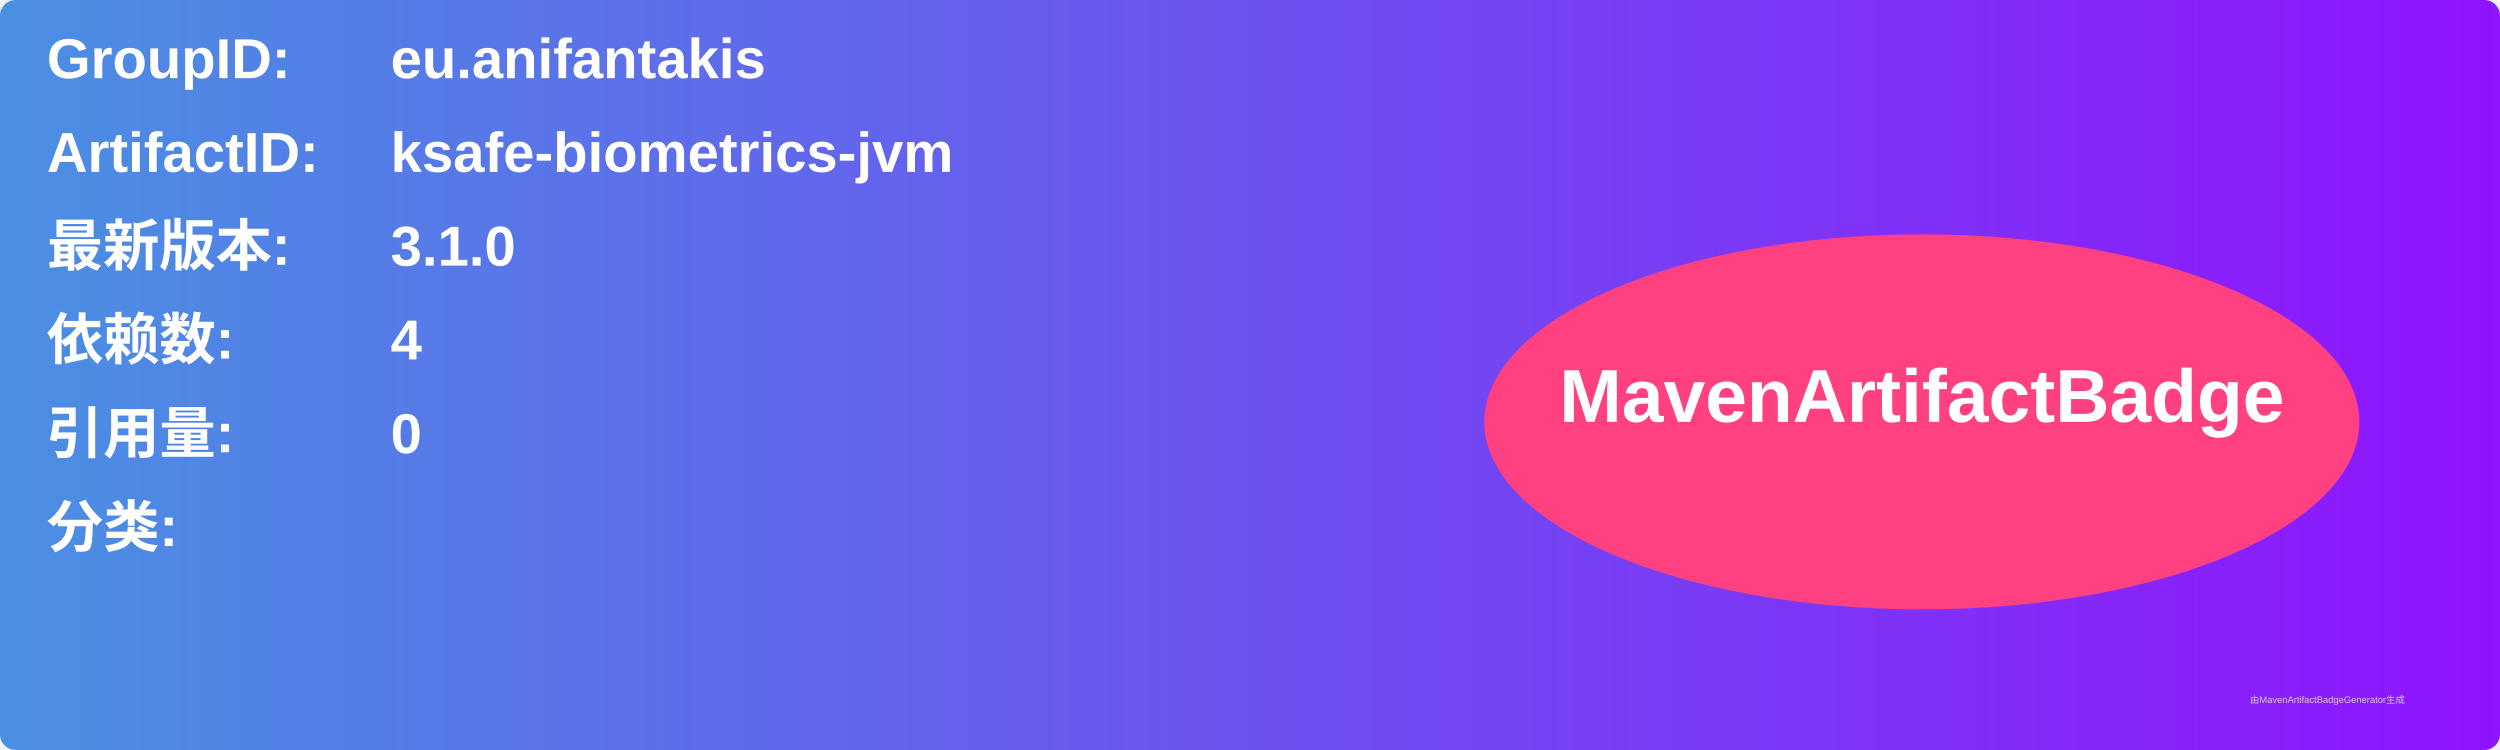
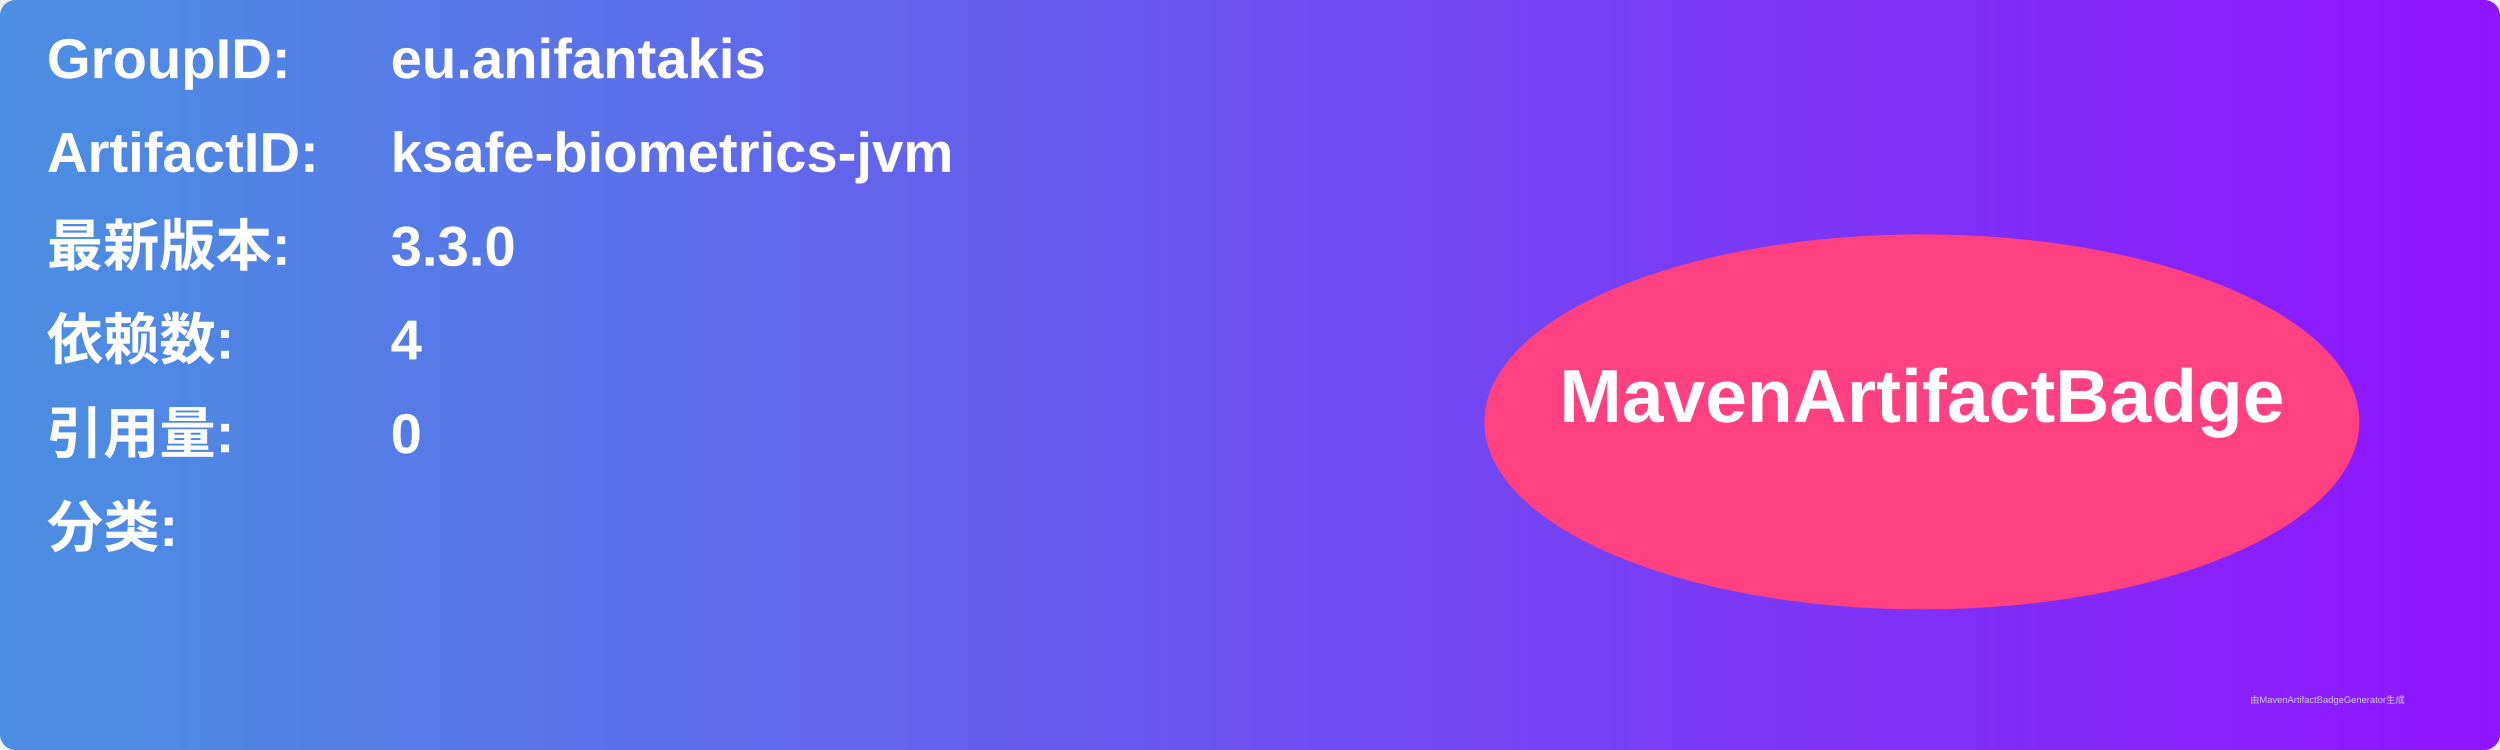
<svg xmlns="http://www.w3.org/2000/svg" width="800" height="240" viewBox="0 0 800 240">
  <linearGradient id="grad" x1="0%" y1="0%" x2="100%" y2="0%">
    <stop offset="0%" stop-color="#4a90e2" />
    <stop offset="100%" stop-color="#9013fe" />
  </linearGradient>
  <rect width="100%" height="100%" rx="5" ry="5" fill="url(#grad)" />
  <g transform="translate(15, 15)">
    <text x="0" y="10" font-family="Arial" font-size="18" fill="white" font-weight="bold" width="260">GroupID:</text>
    <text x="110" y="10" font-family="Arial" font-size="18" fill="white" font-weight="bold" width="460">eu.anifantakis</text>
    <text x="0" y="40" font-family="Arial" font-size="18" fill="white" font-weight="bold" width="260">ArtifactID:</text>
    <text x="110" y="40" font-family="Arial" font-size="18" fill="white" font-weight="bold" width="460">ksafe-biometrics-jvm</text>
    <text x="0" y="70" font-family="Arial" font-size="18" fill="white" font-weight="bold">最新版本:</text>
    <text x="110" y="70" font-family="Arial" font-size="18" fill="white" font-weight="bold">
-       <tspan font-weight="bold">3.1.0</tspan>
+       <tspan font-weight="bold">3.3.0</tspan>
    </text>
    <text x="0" y="100" font-family="Arial" font-size="18" fill="white" font-weight="bold">依赖数: </text>
    <text x="110" y="100" font-family="Arial" font-size="18" fill="white">
      <tspan font-weight="bold">4</tspan>
    </text>
    <text x="0" y="130" font-family="Arial" font-size="18" fill="white" font-weight="bold">引用量: </text>
    <text x="110" y="130" font-family="Arial" font-size="18" fill="white">
      <tspan font-weight="bold">0</tspan>
    </text>
    <text x="0" y="160" font-family="Arial" font-size="18" fill="white" font-weight="bold">分类:</text>
    <text x="10" y="190" font-family="Arial" font-size="10" fill="white">
      <tspan font-weight="bold" />
    </text>
    <ellipse cx="600" cy="120" rx="140" ry="60" fill="#ff4081" />
    <text x="600" y="120" text-anchor="middle" font-family="Arial" font-size="24" fill="white" font-weight="bold">MavenArtifactBadge</text>
  </g>
  <text x="720" y="225" font-family="Arial" font-size="3" fill="#d0d0d0">由MavenArtifactBadgeGenerator生成</text>
</svg>
